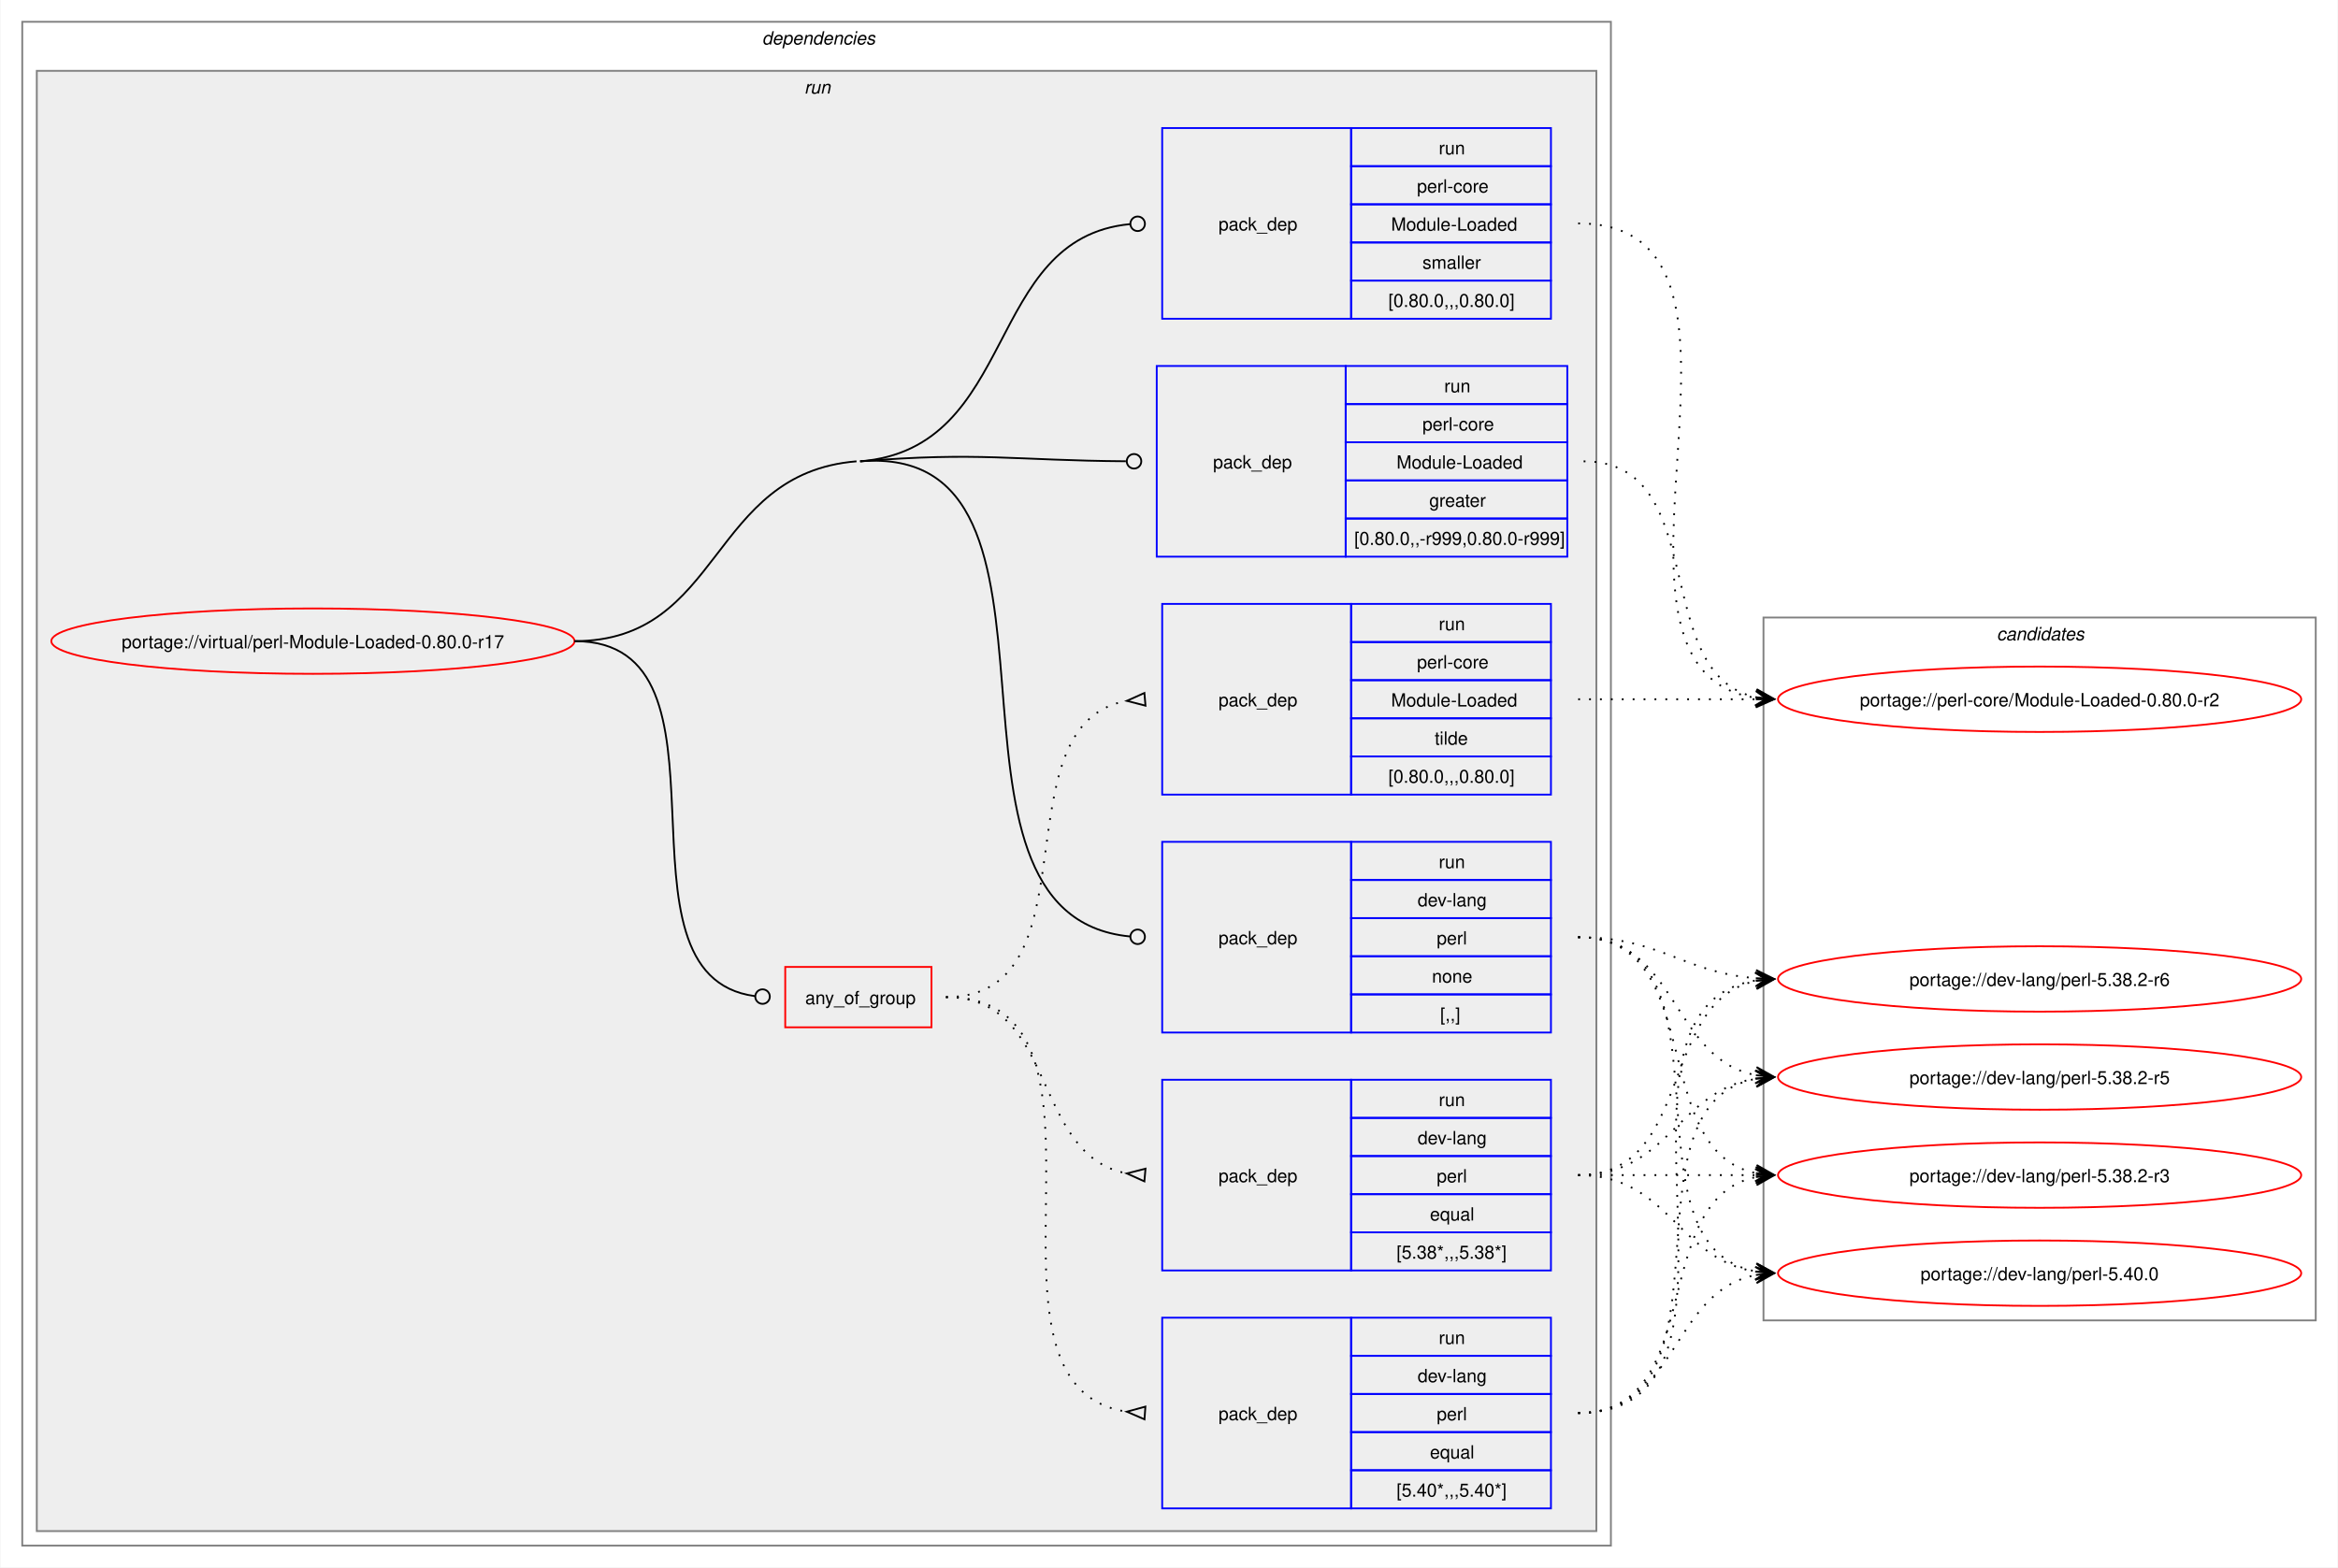
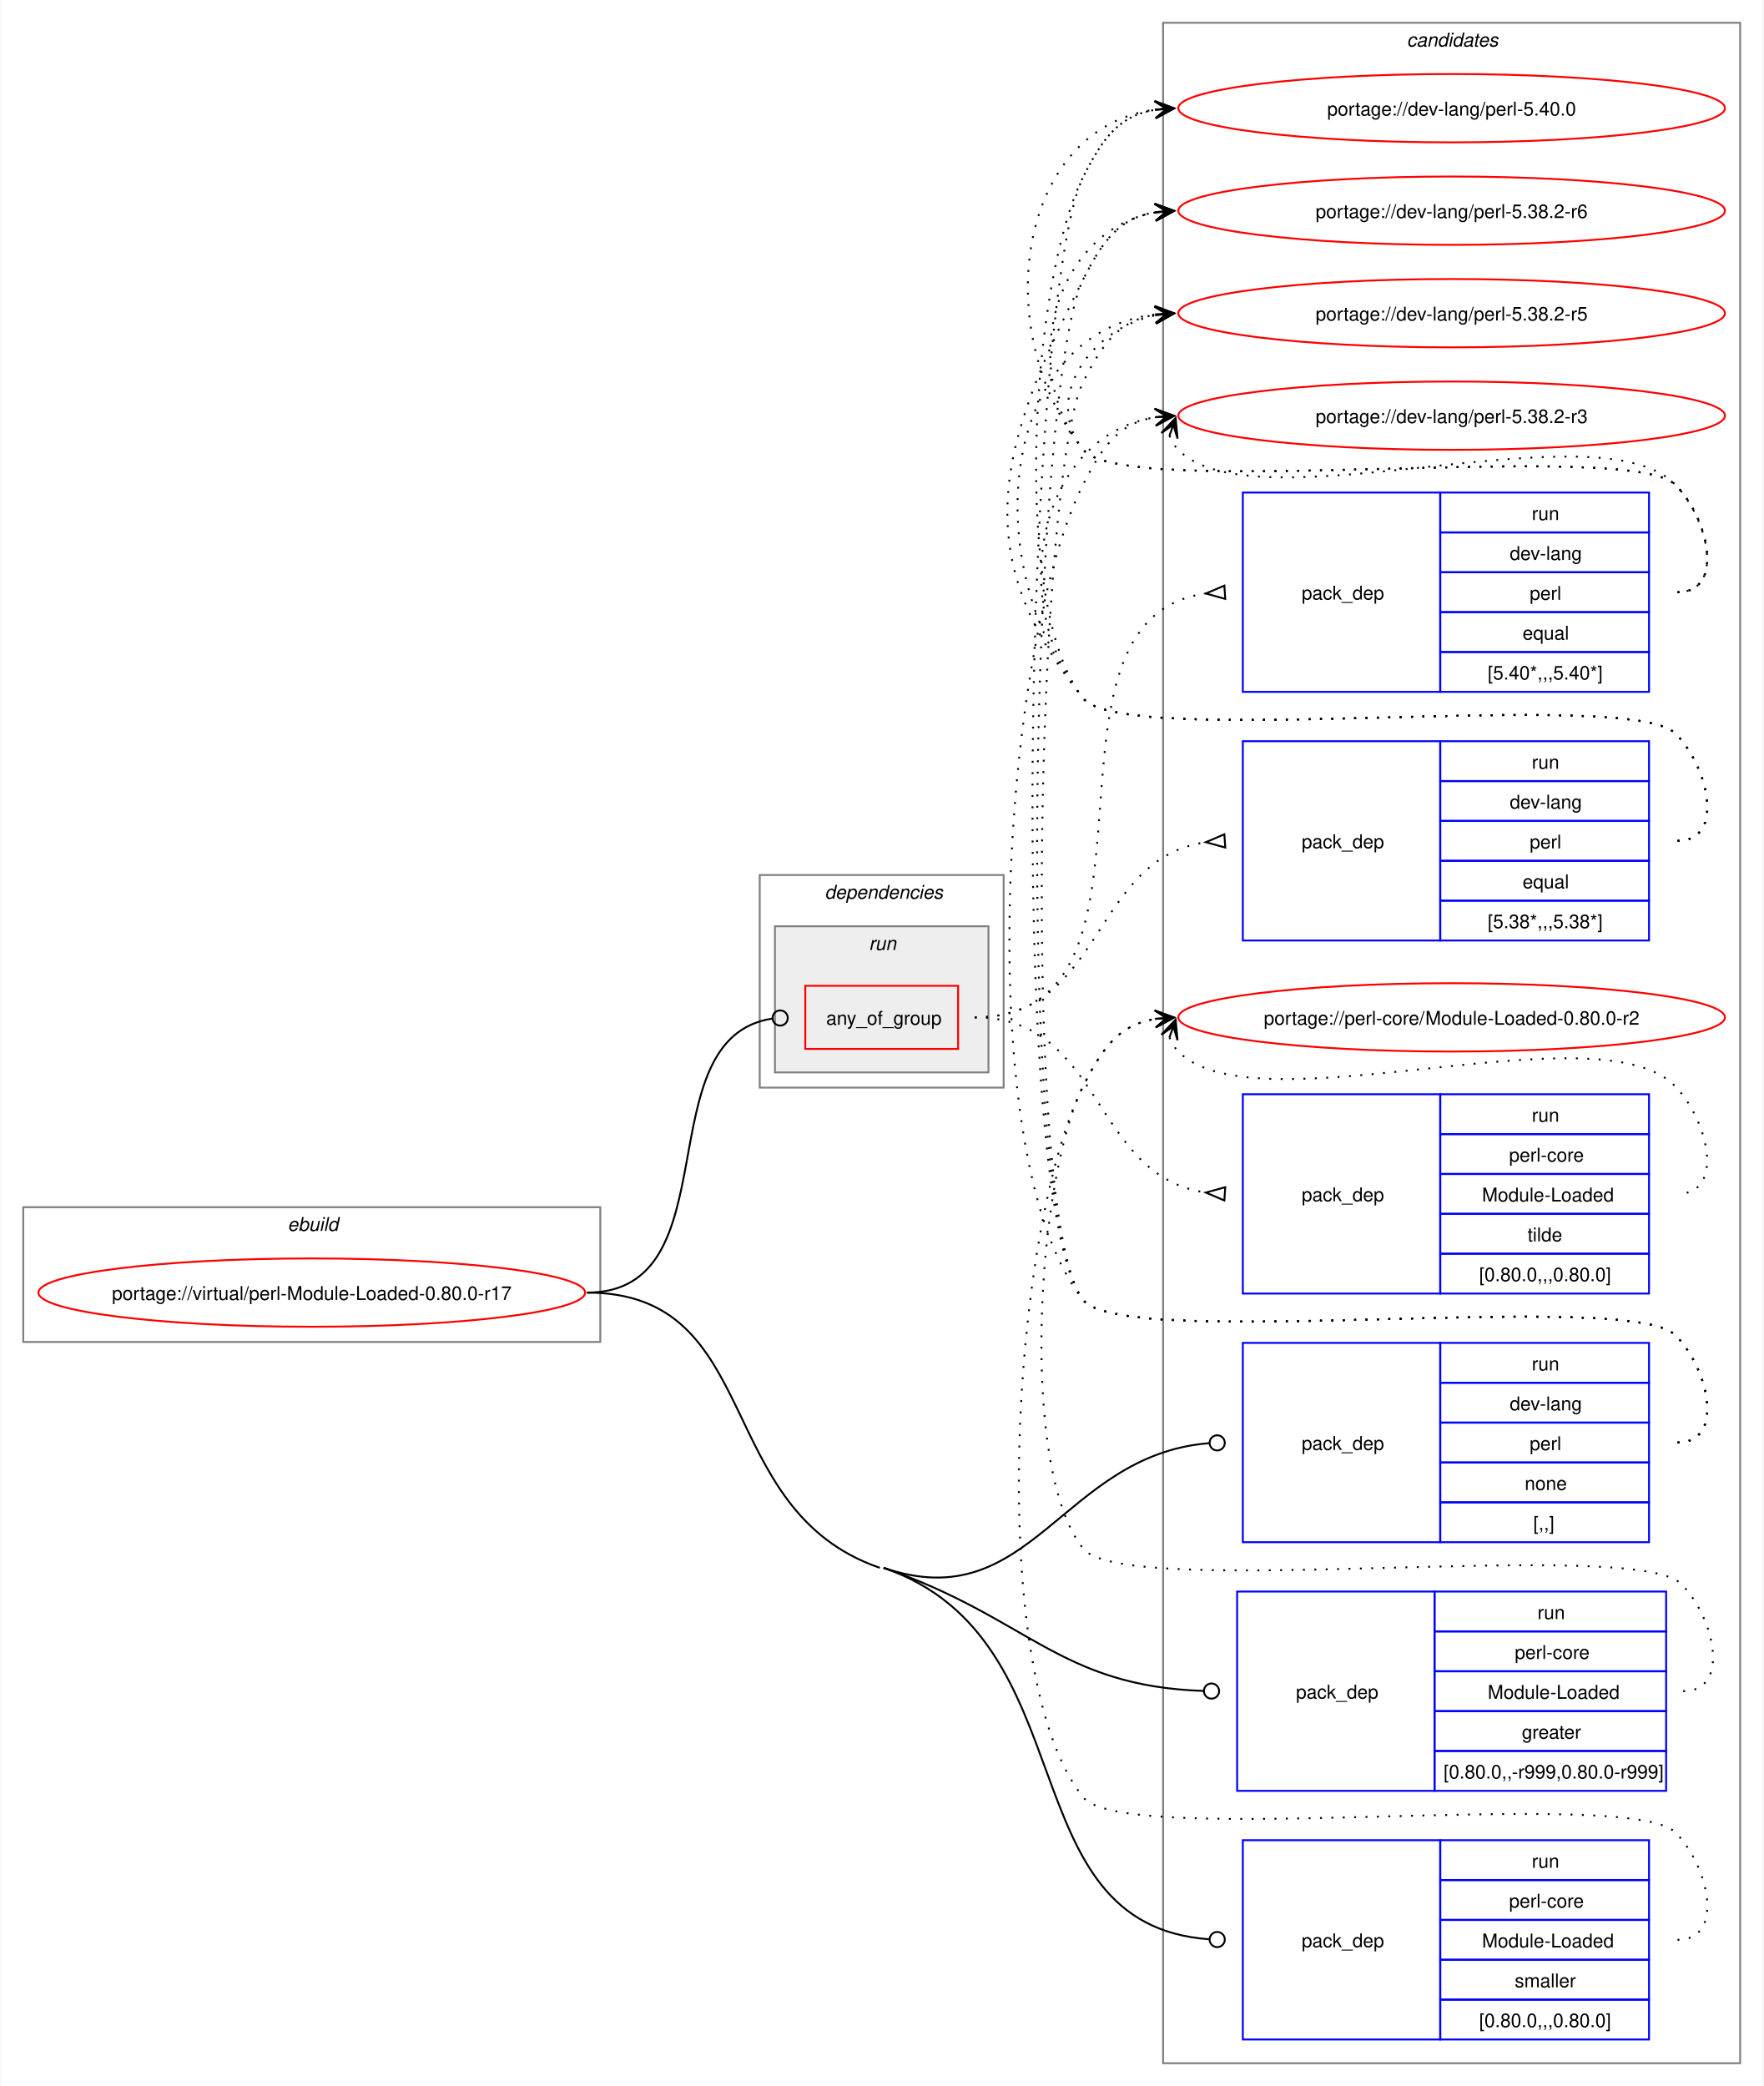
- <svg xmlns="http://www.w3.org/2000/svg" xmlns:xlink="http://www.w3.org/1999/xlink" width="1287pt" height="863pt" viewBox="0.00 0.00 1286.50 863.00">
-   <g id="graph0" class="graph" transform="scale(1 1) rotate(0) translate(4 859)">
-     <polygon fill="white" stroke="none" points="-4,4 -4,-859 1282.5,-859 1282.5,4 -4,4" />
+ <svg xmlns="http://www.w3.org/2000/svg" xmlns:xlink="http://www.w3.org/1999/xlink" width="929pt" height="1099pt" viewBox="0.00 0.00 928.50 1099.00">
+   <g id="graph0" class="graph" transform="scale(1 1) rotate(0) translate(4 1095)">
+     <polygon fill="white" stroke="none" points="-4,4 -4,-1095 924.5,-1095 924.5,4 -4,4" />
+     <g id="clust13" class="cluster">
+       <polygon fill="none" stroke="gray" points="608.5,-8 608.5,-1083 912.5,-1083 912.5,-8 608.5,-8" />
+       <text text-anchor="start" x="736.88" y="-1070.5" font-family="Helvetica,sans-Serif" font-style="italic" font-size="10.00">candidates</text>
+     </g>
+     <g id="clust1" class="cluster">
+       <polygon fill="none" stroke="gray" points="8,-388 8,-459 312,-459 312,-388 8,-388" />
+       <text text-anchor="start" x="147.25" y="-446.5" font-family="Helvetica,sans-Serif" font-style="italic" font-size="10.00">ebuild</text>
+     </g>
    <g id="clust2" class="cluster">
-       <polygon fill="none" stroke="gray" points="8,-8 8,-847 882.5,-847 882.5,-8 8,-8" />
-       <text text-anchor="start" x="415.25" y="-834.5" font-family="Helvetica,sans-Serif" font-style="italic" font-size="10.00">dependencies</text>
+       <polygon fill="none" stroke="gray" points="396,-522 396,-634 524.5,-634 524.5,-522 396,-522" />
+       <text text-anchor="start" x="430.25" y="-621.5" font-family="Helvetica,sans-Serif" font-style="italic" font-size="10.00">dependencies</text>
    </g>
    <g id="clust5" class="cluster">
-       <polygon fill="#eeeeee" stroke="gray" points="16,-16 16,-820 874.5,-820 874.5,-16 16,-16" />
-       <text text-anchor="start" x="438.5" y="-807.5" font-family="Helvetica,sans-Serif" font-style="italic" font-size="10.00">run</text>
-     </g>
-     <g id="clust13" class="cluster">
-       <polygon fill="none" stroke="gray" points="966.5,-132 966.5,-519 1270.5,-519 1270.5,-132 966.5,-132" />
-       <text text-anchor="start" x="1094.88" y="-506.5" font-family="Helvetica,sans-Serif" font-style="italic" font-size="10.00">candidates</text>
+       <polygon fill="#eeeeee" stroke="gray" points="404,-530 404,-607 516.5,-607 516.5,-530 404,-530" />
+       <text text-anchor="start" x="453.5" y="-594.5" font-family="Helvetica,sans-Serif" font-style="italic" font-size="10.00">run</text>
    </g>
    <g id="node1" class="node">
      <g id="a_node1">
        <a xlink:href="../virtual/perl-Module-Loaded-0.80.0-r17.svg" xlink:title="portage://virtual/perl-Module-Loaded-0.80.0-r17">
-           <ellipse fill="none" stroke="red" cx="168" cy="-506" rx="144" ry="18" />
-           <text text-anchor="middle" x="168" y="-502.12" font-family="Helvetica,sans-Serif" font-size="10.00">portage://virtual/perl-Module-Loaded-0.80.0-r17</text>
+           <ellipse fill="none" stroke="red" cx="160" cy="-414" rx="144" ry="18" />
+           <text text-anchor="middle" x="160" y="-410.12" font-family="Helvetica,sans-Serif" font-size="10.00">portage://virtual/perl-Module-Loaded-0.80.0-r17</text>
        </a>
      </g>
    </g>
    <g id="node2" class="node">
-       <polygon fill="none" stroke="red" points="428,-293.38 428,-326.62 508.5,-326.62 508.5,-293.38 428,-293.38" />
-       <text text-anchor="start" x="439" y="-306.12" font-family="Helvetica,sans-Serif" font-size="10.00">any_of_group</text>
+       <polygon fill="none" stroke="red" points="420,-542.38 420,-575.62 500.5,-575.62 500.5,-542.38 420,-542.38" />
+       <text text-anchor="start" x="431" y="-555.12" font-family="Helvetica,sans-Serif" font-size="10.00">any_of_group</text>
    </g>
    <g id="edge4" class="edge">
-       <path fill="none" stroke="black" d="M312,-506C408.35,-506 326.04,-322.06 411.22,-310.56" />
-       <ellipse fill="none" stroke="black" cx="415.51" cy="-310.29" rx="4" ry="4" />
+       <path fill="none" stroke="black" d="M305,-414C381.77,-414 335.34,-547.89 402.48,-558.35" />
+       <ellipse fill="none" stroke="black" cx="406.76" cy="-558.67" rx="4" ry="4" />
    </g>
    <g id="node6" class="node">
-       <polygon fill="none" stroke="blue" points="635.5,-290.5 635.5,-395.5 739.5,-395.5 739.5,-290.5 635.5,-290.5" />
-       <text text-anchor="start" x="666.5" y="-339.12" font-family="Helvetica,sans-Serif" font-size="10.00">pack_dep</text>
-       <polygon fill="none" stroke="blue" points="739.5,-374.5 739.5,-395.5 849.5,-395.5 849.5,-374.5 739.5,-374.5" />
-       <text text-anchor="start" x="787.75" y="-381" font-family="Helvetica,sans-Serif" font-size="10.00">run</text>
-       <polygon fill="none" stroke="blue" points="739.5,-353.5 739.5,-374.5 849.5,-374.5 849.5,-353.5 739.5,-353.5" />
-       <text text-anchor="start" x="776.12" y="-360" font-family="Helvetica,sans-Serif" font-size="10.00">dev-lang</text>
-       <polygon fill="none" stroke="blue" points="739.5,-332.5 739.5,-353.5 849.5,-353.5 849.5,-332.5 739.5,-332.5" />
-       <text text-anchor="start" x="786.62" y="-339" font-family="Helvetica,sans-Serif" font-size="10.00">perl</text>
-       <polygon fill="none" stroke="blue" points="739.5,-311.5 739.5,-332.5 849.5,-332.5 849.5,-311.5 739.5,-311.5" />
-       <text text-anchor="start" x="784" y="-318" font-family="Helvetica,sans-Serif" font-size="10.00">none</text>
-       <polygon fill="none" stroke="blue" points="739.5,-290.5 739.5,-311.5 849.5,-311.5 849.5,-290.5 739.5,-290.5" />
-       <text text-anchor="start" x="788.5" y="-297" font-family="Helvetica,sans-Serif" font-size="10.00">[,,]</text>
+       <polygon fill="none" stroke="blue" points="650.5,-282.5 650.5,-387.5 754.5,-387.5 754.5,-282.5 650.5,-282.5" />
+       <text text-anchor="start" x="681.5" y="-331.12" font-family="Helvetica,sans-Serif" font-size="10.00">pack_dep</text>
+       <polygon fill="none" stroke="blue" points="754.5,-366.5 754.5,-387.5 864.5,-387.5 864.5,-366.5 754.5,-366.5" />
+       <text text-anchor="start" x="802.75" y="-373" font-family="Helvetica,sans-Serif" font-size="10.00">run</text>
+       <polygon fill="none" stroke="blue" points="754.5,-345.5 754.5,-366.5 864.5,-366.5 864.5,-345.5 754.5,-345.5" />
+       <text text-anchor="start" x="791.12" y="-352" font-family="Helvetica,sans-Serif" font-size="10.00">dev-lang</text>
+       <polygon fill="none" stroke="blue" points="754.5,-324.5 754.5,-345.5 864.5,-345.5 864.5,-324.5 754.5,-324.5" />
+       <text text-anchor="start" x="801.62" y="-331" font-family="Helvetica,sans-Serif" font-size="10.00">perl</text>
+       <polygon fill="none" stroke="blue" points="754.5,-303.5 754.5,-324.5 864.5,-324.5 864.5,-303.5 754.5,-303.5" />
+       <text text-anchor="start" x="799" y="-310" font-family="Helvetica,sans-Serif" font-size="10.00">none</text>
+       <polygon fill="none" stroke="blue" points="754.5,-282.5 754.5,-303.5 864.5,-303.5 864.5,-282.5 754.5,-282.5" />
+       <text text-anchor="start" x="803.5" y="-289" font-family="Helvetica,sans-Serif" font-size="10.00">[,,]</text>
    </g>
    <g id="edge5" class="edge">
-       <path fill="none" stroke="black" d="M469.25,-605C601.57,-615.76 495.68,-355.12 617.72,-343.41" />
-       <ellipse fill="none" stroke="black" cx="622" cy="-343.21" rx="4" ry="4" />
-       <path fill="none" stroke="black" d="M312,-506C393.84,-506 385.68,-598.37 467.25,-605" />
+       <path fill="none" stroke="black" d="M461.25,-269C539.08,-242.21 555.1,-328.56 632.76,-334.66" />
+       <ellipse fill="none" stroke="black" cx="637" cy="-334.83" rx="4" ry="4" />
    </g>
    <g id="node7" class="node">
-       <polygon fill="none" stroke="blue" points="632.5,-552.5 632.5,-657.5 736.5,-657.5 736.5,-552.5 632.5,-552.5" />
-       <text text-anchor="start" x="663.5" y="-601.12" font-family="Helvetica,sans-Serif" font-size="10.00">pack_dep</text>
-       <polygon fill="none" stroke="blue" points="736.5,-636.5 736.5,-657.5 858.5,-657.5 858.5,-636.5 736.5,-636.5" />
-       <text text-anchor="start" x="790.75" y="-643" font-family="Helvetica,sans-Serif" font-size="10.00">run</text>
-       <polygon fill="none" stroke="blue" points="736.5,-615.5 736.5,-636.5 858.5,-636.5 858.5,-615.5 736.5,-615.5" />
-       <text text-anchor="start" x="778.75" y="-622" font-family="Helvetica,sans-Serif" font-size="10.00">perl-core</text>
-       <polygon fill="none" stroke="blue" points="736.5,-594.5 736.5,-615.5 858.5,-615.5 858.5,-594.5 736.5,-594.5" />
-       <text text-anchor="start" x="764.5" y="-601" font-family="Helvetica,sans-Serif" font-size="10.00">Module-Loaded</text>
-       <polygon fill="none" stroke="blue" points="736.5,-573.5 736.5,-594.5 858.5,-594.5 858.5,-573.5 736.5,-573.5" />
-       <text text-anchor="start" x="782.5" y="-580" font-family="Helvetica,sans-Serif" font-size="10.00">greater</text>
-       <polygon fill="none" stroke="blue" points="736.5,-552.5 736.5,-573.5 858.5,-573.5 858.5,-552.5 736.5,-552.5" />
-       <text text-anchor="start" x="741.25" y="-559" font-family="Helvetica,sans-Serif" font-size="10.00">[0.80.0,,-r999,0.80.0-r999]</text>
+       <polygon fill="none" stroke="blue" points="647.5,-151.5 647.5,-256.5 751.5,-256.5 751.5,-151.5 647.5,-151.5" />
+       <text text-anchor="start" x="678.5" y="-200.12" font-family="Helvetica,sans-Serif" font-size="10.00">pack_dep</text>
+       <polygon fill="none" stroke="blue" points="751.5,-235.5 751.5,-256.5 873.5,-256.5 873.5,-235.5 751.5,-235.5" />
+       <text text-anchor="start" x="805.75" y="-242" font-family="Helvetica,sans-Serif" font-size="10.00">run</text>
+       <polygon fill="none" stroke="blue" points="751.5,-214.5 751.5,-235.5 873.5,-235.5 873.5,-214.5 751.5,-214.5" />
+       <text text-anchor="start" x="793.75" y="-221" font-family="Helvetica,sans-Serif" font-size="10.00">perl-core</text>
+       <polygon fill="none" stroke="blue" points="751.5,-193.5 751.5,-214.5 873.5,-214.5 873.5,-193.5 751.5,-193.5" />
+       <text text-anchor="start" x="779.5" y="-200" font-family="Helvetica,sans-Serif" font-size="10.00">Module-Loaded</text>
+       <polygon fill="none" stroke="blue" points="751.5,-172.5 751.5,-193.5 873.5,-193.5 873.5,-172.5 751.5,-172.5" />
+       <text text-anchor="start" x="797.5" y="-179" font-family="Helvetica,sans-Serif" font-size="10.00">greater</text>
+       <polygon fill="none" stroke="blue" points="751.5,-151.5 751.5,-172.5 873.5,-172.5 873.5,-151.5 751.5,-151.5" />
+       <text text-anchor="start" x="756.25" y="-158" font-family="Helvetica,sans-Serif" font-size="10.00">[0.80.0,,-r999,0.80.0-r999]</text>
    </g>
    <g id="edge6" class="edge">
-       <path fill="none" stroke="black" d="M469.25,-605C534.93,-610.34 553.83,-605.48 615.5,-605.03" />
-       <ellipse fill="none" stroke="black" cx="620" cy="-605.02" rx="4" ry="4" />
+       <path fill="none" stroke="black" d="M461.25,-269C537.8,-242.65 553.53,-206.64 629.9,-204.14" />
+       <ellipse fill="none" stroke="black" cx="634" cy="-204.07" rx="4" ry="4" />
    </g>
    <g id="node8" class="node">
-       <polygon fill="none" stroke="blue" points="635.5,-683.5 635.5,-788.5 739.5,-788.5 739.5,-683.5 635.5,-683.5" />
-       <text text-anchor="start" x="666.5" y="-732.12" font-family="Helvetica,sans-Serif" font-size="10.00">pack_dep</text>
-       <polygon fill="none" stroke="blue" points="739.5,-767.5 739.5,-788.5 849.5,-788.5 849.5,-767.5 739.5,-767.5" />
-       <text text-anchor="start" x="787.75" y="-774" font-family="Helvetica,sans-Serif" font-size="10.00">run</text>
-       <polygon fill="none" stroke="blue" points="739.5,-746.5 739.5,-767.5 849.5,-767.5 849.5,-746.5 739.5,-746.5" />
-       <text text-anchor="start" x="775.75" y="-753" font-family="Helvetica,sans-Serif" font-size="10.00">perl-core</text>
-       <polygon fill="none" stroke="blue" points="739.5,-725.5 739.5,-746.5 849.5,-746.5 849.5,-725.5 739.5,-725.5" />
-       <text text-anchor="start" x="761.5" y="-732" font-family="Helvetica,sans-Serif" font-size="10.00">Module-Loaded</text>
-       <polygon fill="none" stroke="blue" points="739.5,-704.5 739.5,-725.5 849.5,-725.5 849.5,-704.5 739.5,-704.5" />
-       <text text-anchor="start" x="778.75" y="-711" font-family="Helvetica,sans-Serif" font-size="10.00">smaller</text>
-       <polygon fill="none" stroke="blue" points="739.5,-683.5 739.5,-704.5 849.5,-704.5 849.5,-683.5 739.5,-683.5" />
-       <text text-anchor="start" x="760" y="-690" font-family="Helvetica,sans-Serif" font-size="10.00">[0.80.0,,,0.80.0]</text>
+       <polygon fill="none" stroke="blue" points="650.5,-20.5 650.5,-125.5 754.5,-125.5 754.5,-20.5 650.5,-20.5" />
+       <text text-anchor="start" x="681.5" y="-69.12" font-family="Helvetica,sans-Serif" font-size="10.00">pack_dep</text>
+       <polygon fill="none" stroke="blue" points="754.5,-104.5 754.5,-125.5 864.5,-125.5 864.5,-104.5 754.5,-104.5" />
+       <text text-anchor="start" x="802.75" y="-111" font-family="Helvetica,sans-Serif" font-size="10.00">run</text>
+       <polygon fill="none" stroke="blue" points="754.5,-83.5 754.5,-104.5 864.5,-104.5 864.5,-83.5 754.5,-83.5" />
+       <text text-anchor="start" x="790.75" y="-90" font-family="Helvetica,sans-Serif" font-size="10.00">perl-core</text>
+       <polygon fill="none" stroke="blue" points="754.5,-62.5 754.5,-83.5 864.5,-83.5 864.5,-62.5 754.5,-62.5" />
+       <text text-anchor="start" x="776.5" y="-69" font-family="Helvetica,sans-Serif" font-size="10.00">Module-Loaded</text>
+       <polygon fill="none" stroke="blue" points="754.5,-41.5 754.5,-62.5 864.5,-62.5 864.5,-41.5 754.5,-41.5" />
+       <text text-anchor="start" x="793.75" y="-48" font-family="Helvetica,sans-Serif" font-size="10.00">smaller</text>
+       <polygon fill="none" stroke="blue" points="754.5,-20.5 754.5,-41.5 864.5,-41.5 864.5,-20.5 754.5,-20.5" />
+       <text text-anchor="start" x="775" y="-27" font-family="Helvetica,sans-Serif" font-size="10.00">[0.80.0,,,0.80.0]</text>
    </g>
    <g id="edge7" class="edge">
-       <path fill="none" stroke="black" d="M469.25,-605C556.9,-612.13 537.03,-727.92 617.81,-735.6" />
-       <ellipse fill="none" stroke="black" cx="622" cy="-735.79" rx="4" ry="4" />
+       <path fill="none" stroke="black" d="M461.25,-269C570.31,-231.46 525.59,-80.92 632.81,-73.3" />
+       <ellipse fill="none" stroke="black" cx="637" cy="-73.16" rx="4" ry="4" />
+       <path fill="none" stroke="black" d="M305,-414C399.09,-414 370.28,-299.63 459.25,-269" />
    </g>
    <g id="node3" class="node">
-       <polygon fill="none" stroke="blue" points="635.5,-28.5 635.5,-133.5 739.5,-133.5 739.5,-28.5 635.5,-28.5" />
-       <text text-anchor="start" x="666.5" y="-77.12" font-family="Helvetica,sans-Serif" font-size="10.00">pack_dep</text>
-       <polygon fill="none" stroke="blue" points="739.5,-112.5 739.5,-133.5 849.5,-133.5 849.5,-112.5 739.5,-112.5" />
-       <text text-anchor="start" x="787.75" y="-119" font-family="Helvetica,sans-Serif" font-size="10.00">run</text>
-       <polygon fill="none" stroke="blue" points="739.5,-91.5 739.5,-112.5 849.5,-112.5 849.5,-91.5 739.5,-91.5" />
-       <text text-anchor="start" x="776.12" y="-98" font-family="Helvetica,sans-Serif" font-size="10.00">dev-lang</text>
-       <polygon fill="none" stroke="blue" points="739.5,-70.5 739.5,-91.5 849.5,-91.5 849.5,-70.5 739.5,-70.5" />
-       <text text-anchor="start" x="786.62" y="-77" font-family="Helvetica,sans-Serif" font-size="10.00">perl</text>
-       <polygon fill="none" stroke="blue" points="739.5,-49.5 739.5,-70.5 849.5,-70.5 849.5,-49.5 739.5,-49.5" />
-       <text text-anchor="start" x="782.88" y="-56" font-family="Helvetica,sans-Serif" font-size="10.00">equal</text>
-       <polygon fill="none" stroke="blue" points="739.5,-28.5 739.5,-49.5 849.5,-49.5 849.5,-28.5 739.5,-28.5" />
-       <text text-anchor="start" x="764.5" y="-35" font-family="Helvetica,sans-Serif" font-size="10.00">[5.40*,,,5.40*]</text>
+       <polygon fill="none" stroke="blue" points="650.5,-730.5 650.5,-835.5 754.5,-835.5 754.5,-730.5 650.5,-730.5" />
+       <text text-anchor="start" x="681.5" y="-779.12" font-family="Helvetica,sans-Serif" font-size="10.00">pack_dep</text>
+       <polygon fill="none" stroke="blue" points="754.5,-814.5 754.5,-835.5 864.5,-835.5 864.5,-814.5 754.5,-814.5" />
+       <text text-anchor="start" x="802.75" y="-821" font-family="Helvetica,sans-Serif" font-size="10.00">run</text>
+       <polygon fill="none" stroke="blue" points="754.5,-793.5 754.5,-814.5 864.5,-814.5 864.5,-793.5 754.5,-793.5" />
+       <text text-anchor="start" x="791.12" y="-800" font-family="Helvetica,sans-Serif" font-size="10.00">dev-lang</text>
+       <polygon fill="none" stroke="blue" points="754.5,-772.5 754.5,-793.5 864.5,-793.5 864.5,-772.5 754.5,-772.5" />
+       <text text-anchor="start" x="801.62" y="-779" font-family="Helvetica,sans-Serif" font-size="10.00">perl</text>
+       <polygon fill="none" stroke="blue" points="754.5,-751.5 754.5,-772.5 864.5,-772.5 864.5,-751.5 754.5,-751.5" />
+       <text text-anchor="start" x="797.88" y="-758" font-family="Helvetica,sans-Serif" font-size="10.00">equal</text>
+       <polygon fill="none" stroke="blue" points="754.5,-730.5 754.5,-751.5 864.5,-751.5 864.5,-730.5 754.5,-730.5" />
+       <text text-anchor="start" x="779.5" y="-737" font-family="Helvetica,sans-Serif" font-size="10.00">[5.40*,,,5.40*]</text>
    </g>
    <g id="edge1" class="edge">
-       <path fill="none" stroke="black" stroke-dasharray="1,5" d="M516.5,-310C625.66,-310 521.03,-95.95 615.99,-81.74" />
-       <polygon fill="none" stroke="black" points="626.25,-84.53 616.03,-81.74 625.76,-77.54 626.25,-84.53" />
+       <path fill="none" stroke="black" stroke-dasharray="1,5" d="M509.25,-559C621.14,-559 532.04,-768.8 630.98,-782.32" />
+       <polygon fill="none" stroke="black" points="640.77,-786.46 631.02,-782.32 641.23,-779.47 640.77,-786.46" />
    </g>
    <g id="node4" class="node">
-       <polygon fill="none" stroke="blue" points="635.5,-159.5 635.5,-264.5 739.5,-264.5 739.5,-159.5 635.5,-159.5" />
-       <text text-anchor="start" x="666.5" y="-208.12" font-family="Helvetica,sans-Serif" font-size="10.00">pack_dep</text>
-       <polygon fill="none" stroke="blue" points="739.5,-243.5 739.5,-264.5 849.5,-264.5 849.5,-243.5 739.5,-243.5" />
-       <text text-anchor="start" x="787.75" y="-250" font-family="Helvetica,sans-Serif" font-size="10.00">run</text>
-       <polygon fill="none" stroke="blue" points="739.5,-222.5 739.5,-243.5 849.5,-243.5 849.5,-222.5 739.5,-222.5" />
-       <text text-anchor="start" x="776.12" y="-229" font-family="Helvetica,sans-Serif" font-size="10.00">dev-lang</text>
-       <polygon fill="none" stroke="blue" points="739.5,-201.5 739.5,-222.5 849.5,-222.5 849.5,-201.5 739.5,-201.5" />
-       <text text-anchor="start" x="786.62" y="-208" font-family="Helvetica,sans-Serif" font-size="10.00">perl</text>
-       <polygon fill="none" stroke="blue" points="739.5,-180.5 739.5,-201.5 849.5,-201.5 849.5,-180.5 739.5,-180.5" />
-       <text text-anchor="start" x="782.88" y="-187" font-family="Helvetica,sans-Serif" font-size="10.00">equal</text>
-       <polygon fill="none" stroke="blue" points="739.5,-159.5 739.5,-180.5 849.5,-180.5 849.5,-159.5 739.5,-159.5" />
-       <text text-anchor="start" x="764.5" y="-166" font-family="Helvetica,sans-Serif" font-size="10.00">[5.38*,,,5.38*]</text>
+       <polygon fill="none" stroke="blue" points="650.5,-599.5 650.5,-704.5 754.5,-704.5 754.5,-599.5 650.5,-599.5" />
+       <text text-anchor="start" x="681.5" y="-648.12" font-family="Helvetica,sans-Serif" font-size="10.00">pack_dep</text>
+       <polygon fill="none" stroke="blue" points="754.5,-683.5 754.5,-704.5 864.5,-704.5 864.5,-683.5 754.5,-683.5" />
+       <text text-anchor="start" x="802.75" y="-690" font-family="Helvetica,sans-Serif" font-size="10.00">run</text>
+       <polygon fill="none" stroke="blue" points="754.5,-662.5 754.5,-683.5 864.5,-683.5 864.5,-662.5 754.5,-662.5" />
+       <text text-anchor="start" x="791.12" y="-669" font-family="Helvetica,sans-Serif" font-size="10.00">dev-lang</text>
+       <polygon fill="none" stroke="blue" points="754.5,-641.5 754.5,-662.5 864.5,-662.5 864.5,-641.5 754.5,-641.5" />
+       <text text-anchor="start" x="801.62" y="-648" font-family="Helvetica,sans-Serif" font-size="10.00">perl</text>
+       <polygon fill="none" stroke="blue" points="754.5,-620.5 754.5,-641.5 864.5,-641.5 864.5,-620.5 754.5,-620.5" />
+       <text text-anchor="start" x="797.88" y="-627" font-family="Helvetica,sans-Serif" font-size="10.00">equal</text>
+       <polygon fill="none" stroke="blue" points="754.5,-599.5 754.5,-620.5 864.5,-620.5 864.5,-599.5 754.5,-599.5" />
+       <text text-anchor="start" x="779.5" y="-606" font-family="Helvetica,sans-Serif" font-size="10.00">[5.38*,,,5.38*]</text>
    </g>
    <g id="edge2" class="edge">
-       <path fill="none" stroke="black" stroke-dasharray="1,5" d="M516.5,-310C578.27,-310 563.12,-222.79 616.17,-212.91" />
-       <polygon fill="none" stroke="black" points="626.31,-215.53 616.04,-212.92 625.7,-208.56 626.31,-215.53" />
+       <path fill="none" stroke="black" stroke-dasharray="1,5" d="M509.25,-559C577.46,-559 570.59,-642.79 631.18,-651.3" />
+       <polygon fill="none" stroke="black" points="640.77,-655.46 631.02,-651.29 641.24,-648.47 640.77,-655.46" />
    </g>
    <g id="node5" class="node">
-       <polygon fill="none" stroke="blue" points="635.5,-421.5 635.5,-526.5 739.5,-526.5 739.5,-421.5 635.5,-421.5" />
-       <text text-anchor="start" x="666.5" y="-470.12" font-family="Helvetica,sans-Serif" font-size="10.00">pack_dep</text>
-       <polygon fill="none" stroke="blue" points="739.5,-505.5 739.5,-526.5 849.5,-526.5 849.5,-505.5 739.5,-505.5" />
-       <text text-anchor="start" x="787.75" y="-512" font-family="Helvetica,sans-Serif" font-size="10.00">run</text>
-       <polygon fill="none" stroke="blue" points="739.5,-484.5 739.5,-505.5 849.5,-505.5 849.5,-484.5 739.5,-484.5" />
-       <text text-anchor="start" x="775.75" y="-491" font-family="Helvetica,sans-Serif" font-size="10.00">perl-core</text>
-       <polygon fill="none" stroke="blue" points="739.5,-463.5 739.5,-484.5 849.5,-484.5 849.5,-463.5 739.5,-463.5" />
-       <text text-anchor="start" x="761.5" y="-470" font-family="Helvetica,sans-Serif" font-size="10.00">Module-Loaded</text>
-       <polygon fill="none" stroke="blue" points="739.5,-442.5 739.5,-463.5 849.5,-463.5 849.5,-442.5 739.5,-442.5" />
-       <text text-anchor="start" x="785.5" y="-449" font-family="Helvetica,sans-Serif" font-size="10.00">tilde</text>
-       <polygon fill="none" stroke="blue" points="739.5,-421.5 739.5,-442.5 849.5,-442.5 849.5,-421.5 739.5,-421.5" />
-       <text text-anchor="start" x="760" y="-428" font-family="Helvetica,sans-Serif" font-size="10.00">[0.80.0,,,0.80.0]</text>
+       <polygon fill="none" stroke="blue" points="650.5,-413.5 650.5,-518.5 754.5,-518.5 754.5,-413.5 650.5,-413.5" />
+       <text text-anchor="start" x="681.5" y="-462.12" font-family="Helvetica,sans-Serif" font-size="10.00">pack_dep</text>
+       <polygon fill="none" stroke="blue" points="754.5,-497.5 754.5,-518.5 864.5,-518.5 864.5,-497.5 754.5,-497.5" />
+       <text text-anchor="start" x="802.75" y="-504" font-family="Helvetica,sans-Serif" font-size="10.00">run</text>
+       <polygon fill="none" stroke="blue" points="754.5,-476.5 754.5,-497.5 864.5,-497.5 864.5,-476.5 754.5,-476.5" />
+       <text text-anchor="start" x="790.75" y="-483" font-family="Helvetica,sans-Serif" font-size="10.00">perl-core</text>
+       <polygon fill="none" stroke="blue" points="754.5,-455.5 754.5,-476.5 864.5,-476.5 864.5,-455.5 754.5,-455.5" />
+       <text text-anchor="start" x="776.5" y="-462" font-family="Helvetica,sans-Serif" font-size="10.00">Module-Loaded</text>
+       <polygon fill="none" stroke="blue" points="754.5,-434.5 754.5,-455.5 864.5,-455.5 864.5,-434.5 754.5,-434.5" />
+       <text text-anchor="start" x="800.5" y="-441" font-family="Helvetica,sans-Serif" font-size="10.00">tilde</text>
+       <polygon fill="none" stroke="blue" points="754.5,-413.5 754.5,-434.5 864.5,-434.5 864.5,-413.5 754.5,-413.5" />
+       <text text-anchor="start" x="775" y="-420" font-family="Helvetica,sans-Serif" font-size="10.00">[0.80.0,,,0.80.0]</text>
    </g>
    <g id="edge3" class="edge">
-       <path fill="none" stroke="black" stroke-dasharray="1,5" d="M516.5,-310C600.5,-310 544.08,-460.21 616.01,-473.12" />
-       <polygon fill="none" stroke="black" points="625.71,-477.45 616.04,-473.12 626.3,-470.47 625.71,-477.45" />
+       <path fill="none" stroke="black" stroke-dasharray="1,5" d="M509.25,-559C577.46,-559 570.59,-475.21 631.18,-466.7" />
+       <polygon fill="none" stroke="black" points="641.24,-469.53 631.02,-466.71 640.77,-462.54 641.24,-469.53" />
    </g>
    <g id="node9" class="node">
      <g id="a_node9">
        <a xlink:href="../dev-lang/perl-5.40.0.svg" xlink:title="portage://dev-lang/perl-5.40.0">
-           <ellipse fill="none" stroke="red" cx="1118.5" cy="-158" rx="144" ry="18" />
-           <text text-anchor="middle" x="1118.5" y="-154.12" font-family="Helvetica,sans-Serif" font-size="10.00">portage://dev-lang/perl-5.40.0</text>
+           <ellipse fill="none" stroke="red" cx="760.5" cy="-1038" rx="144" ry="18" />
+           <text text-anchor="middle" x="760.5" y="-1034.12" font-family="Helvetica,sans-Serif" font-size="10.00">portage://dev-lang/perl-5.40.0</text>
        </a>
      </g>
    </g>
    <g id="edge8" class="edge">
-       <path fill="none" stroke="black" stroke-dasharray="1,5" d="M864.5,-81C919.87,-81 915.16,-148.11 962.56,-157.03" />
-       <polygon fill="black" stroke="black" points="972.29,-157.89 961.93,-161.49 968.52,-157.56 962.33,-157.01 962.33,-157.01 962.33,-157.01 968.52,-157.56 962.72,-152.52 972.29,-157.89" />
+       <path fill="none" stroke="black" stroke-dasharray="1,5" d="M879.5,-783C904.62,-783 896.1,-821.59 878.5,-839.5 854.16,-864.27 588.33,-830.99 566.5,-858 516.72,-919.58 531.09,-1027.72 604.72,-1037.32" />
+       <polygon fill="black" stroke="black" points="614.28,-1037.92 604.02,-1041.78 610.51,-1037.68 604.3,-1037.29 604.3,-1037.29 604.3,-1037.29 610.51,-1037.68 604.59,-1032.8 614.28,-1037.92" />
    </g>
    <g id="node10" class="node">
      <g id="a_node10">
        <a xlink:href="../dev-lang/perl-5.38.2-r6.svg" xlink:title="portage://dev-lang/perl-5.38.2-r6">
-           <ellipse fill="none" stroke="red" cx="1118.5" cy="-320" rx="144" ry="18" />
-           <text text-anchor="middle" x="1118.5" y="-316.12" font-family="Helvetica,sans-Serif" font-size="10.00">portage://dev-lang/perl-5.38.2-r6</text>
+           <ellipse fill="none" stroke="red" cx="760.5" cy="-984" rx="144" ry="18" />
+           <text text-anchor="middle" x="760.5" y="-980.12" font-family="Helvetica,sans-Serif" font-size="10.00">portage://dev-lang/perl-5.38.2-r6</text>
        </a>
      </g>
    </g>
    <g id="edge9" class="edge">
-       <path fill="none" stroke="black" stroke-dasharray="1,5" d="M864.5,-81C977.26,-81 864.98,-303.94 962.36,-319.18" />
-       <polygon fill="black" stroke="black" points="972.28,-319.91 961.98,-323.67 968.51,-319.63 962.31,-319.18 962.31,-319.18 962.31,-319.18 968.51,-319.63 962.64,-314.69 972.28,-319.91" />
+       <path fill="none" stroke="black" stroke-dasharray="1,5" d="M879.5,-783C904.62,-783 896.1,-821.59 878.5,-839.5 854.16,-864.27 588.33,-830.99 566.5,-858 531.09,-901.81 552.33,-974.22 604.63,-983.1" />
+       <polygon fill="black" stroke="black" points="614.29,-983.9 603.95,-987.56 610.52,-983.59 604.32,-983.07 604.32,-983.07 604.32,-983.07 610.52,-983.59 604.69,-978.59 614.29,-983.9" />
    </g>
    <g id="node11" class="node">
      <g id="a_node11">
        <a xlink:href="../dev-lang/perl-5.38.2-r5.svg" xlink:title="portage://dev-lang/perl-5.38.2-r5">
-           <ellipse fill="none" stroke="red" cx="1118.5" cy="-266" rx="144" ry="18" />
-           <text text-anchor="middle" x="1118.5" y="-262.12" font-family="Helvetica,sans-Serif" font-size="10.00">portage://dev-lang/perl-5.38.2-r5</text>
+           <ellipse fill="none" stroke="red" cx="760.5" cy="-930" rx="144" ry="18" />
+           <text text-anchor="middle" x="760.5" y="-926.12" font-family="Helvetica,sans-Serif" font-size="10.00">portage://dev-lang/perl-5.38.2-r5</text>
        </a>
      </g>
    </g>
    <g id="edge10" class="edge">
-       <path fill="none" stroke="black" stroke-dasharray="1,5" d="M864.5,-81C956.02,-81 884.48,-251.14 962.63,-265.09" />
-       <polygon fill="black" stroke="black" points="972.29,-265.9 961.95,-269.55 968.52,-265.58 962.32,-265.07 962.32,-265.07 962.32,-265.07 968.52,-265.58 962.7,-260.58 972.29,-265.9" />
+       <path fill="none" stroke="black" stroke-dasharray="1,5" d="M879.5,-783C904.62,-783 896.1,-821.59 878.5,-839.5 854.16,-864.27 588.33,-830.99 566.5,-858 544.45,-885.28 570.82,-922.25 604.77,-928.94" />
+       <polygon fill="black" stroke="black" points="614.29,-929.88 603.89,-933.38 610.52,-929.51 604.34,-928.9 604.34,-928.9 604.34,-928.9 610.52,-929.51 604.78,-924.42 614.29,-929.88" />
    </g>
    <g id="node12" class="node">
      <g id="a_node12">
        <a xlink:href="../dev-lang/perl-5.38.2-r3.svg" xlink:title="portage://dev-lang/perl-5.38.2-r3">
-           <ellipse fill="none" stroke="red" cx="1118.5" cy="-212" rx="144" ry="18" />
-           <text text-anchor="middle" x="1118.5" y="-208.12" font-family="Helvetica,sans-Serif" font-size="10.00">portage://dev-lang/perl-5.38.2-r3</text>
+           <ellipse fill="none" stroke="red" cx="760.5" cy="-876" rx="144" ry="18" />
+           <text text-anchor="middle" x="760.5" y="-872.12" font-family="Helvetica,sans-Serif" font-size="10.00">portage://dev-lang/perl-5.38.2-r3</text>
        </a>
      </g>
    </g>
    <g id="edge11" class="edge">
-       <path fill="none" stroke="black" stroke-dasharray="1,5" d="M864.5,-81C936.25,-81 901.91,-198.55 962.47,-210.95" />
-       <polygon fill="black" stroke="black" points="972.29,-211.88 961.9,-215.41 968.52,-211.52 962.33,-210.93 962.33,-210.93 962.33,-210.93 968.52,-211.52 962.76,-206.45 972.29,-211.88" />
+       <path fill="none" stroke="black" stroke-dasharray="1,5" d="M611.87,-865.45C612.9,-862.7 614.57,-859.96 616.5,-858 657.46,-816.42 838.33,-881.85 878.5,-839.5 895.78,-821.28 904.62,-783 879.5,-783" />
+       <polygon fill="black" stroke="black" points="615.1,-874.85 607.59,-866.86 613.87,-871.27 611.84,-865.39 611.84,-865.39 611.84,-865.39 613.87,-871.27 616.1,-863.93 615.1,-874.85" />
    </g>
    <g id="edge12" class="edge">
-       <path fill="none" stroke="black" stroke-dasharray="1,5" d="M864.5,-212C914.66,-212 919.03,-165.52 962.57,-158.81" />
-       <polygon fill="black" stroke="black" points="972.28,-158.09 962.64,-163.31 968.51,-158.37 962.31,-158.82 962.31,-158.82 962.31,-158.82 968.51,-158.37 961.98,-154.34 972.28,-158.09" />
+       <path fill="none" stroke="black" stroke-dasharray="1,5" d="M879.5,-652C904.62,-652 896.1,-690.59 878.5,-708.5 854.16,-733.27 588.33,-699.99 566.5,-727 528.08,-774.52 538.9,-947.48 566.5,-1002 576.89,-1022.53 585.52,-1034.2 604.54,-1037.21" />
+       <polygon fill="black" stroke="black" points="614.28,-1037.91 603.99,-1041.68 610.51,-1037.64 604.31,-1037.2 604.31,-1037.2 604.31,-1037.2 610.51,-1037.64 604.63,-1032.71 614.28,-1037.91" />
    </g>
    <g id="edge13" class="edge">
-       <path fill="none" stroke="black" stroke-dasharray="1,5" d="M864.5,-212C928.7,-212 908.18,-307.71 962.46,-318.93" />
-       <polygon fill="black" stroke="black" points="972.29,-319.88 961.9,-323.4 968.52,-319.52 962.33,-318.92 962.33,-318.92 962.33,-318.92 968.52,-319.52 962.77,-314.44 972.29,-319.88" />
+       <path fill="none" stroke="black" stroke-dasharray="1,5" d="M879.5,-652C904.62,-652 896.1,-690.59 878.5,-708.5 854.16,-733.27 588.33,-699.99 566.5,-727 504.75,-803.38 522.14,-860.37 566.5,-948 576.89,-968.53 585.52,-980.2 604.54,-983.21" />
+       <polygon fill="black" stroke="black" points="614.28,-983.91 603.99,-987.68 610.51,-983.64 604.31,-983.2 604.31,-983.2 604.31,-983.2 610.51,-983.64 604.63,-978.71 614.28,-983.91" />
    </g>
    <g id="edge14" class="edge">
-       <path fill="none" stroke="black" stroke-dasharray="1,5" d="M864.5,-212C914.66,-212 919.03,-258.48 962.57,-265.19" />
-       <polygon fill="black" stroke="black" points="972.28,-265.91 961.98,-269.66 968.51,-265.63 962.31,-265.18 962.31,-265.18 962.31,-265.18 968.51,-265.63 962.64,-260.69 972.28,-265.91" />
+       <path fill="none" stroke="black" stroke-dasharray="1,5" d="M879.5,-652C904.62,-652 896.1,-690.59 878.5,-708.5 854.16,-733.27 588.33,-699.99 566.5,-727 510.54,-796.22 521.62,-919.37 604.47,-929.35" />
+       <polygon fill="black" stroke="black" points="614.28,-929.93 604.04,-933.83 610.51,-929.71 604.3,-929.34 604.3,-929.34 604.3,-929.34 610.51,-929.71 604.56,-924.85 614.28,-929.93" />
    </g>
    <g id="edge15" class="edge">
-       <path fill="none" stroke="black" stroke-dasharray="1,5" d="M864.5,-212C909.07,-212 922.88,-212 962.52,-212" />
-       <polygon fill="black" stroke="black" points="972.28,-212 962.28,-216.5 968.5,-212 962.28,-212 962.28,-212 962.28,-212 968.5,-212 962.28,-207.5 972.28,-212" />
+       <path fill="none" stroke="black" stroke-dasharray="1,5" d="M879.5,-652C904.62,-652 896.1,-690.59 878.5,-708.5 854.16,-733.27 588.33,-699.99 566.5,-727 525.07,-778.25 543.46,-865.75 604.48,-875.17" />
+       <polygon fill="black" stroke="black" points="614.29,-875.91 603.98,-879.65 610.51,-875.63 604.31,-875.16 604.31,-875.16 604.31,-875.16 610.51,-875.63 604.65,-870.67 614.29,-875.91" />
    </g>
    <g id="node13" class="node">
      <g id="a_node13">
        <a xlink:href="../perl-core/Module-Loaded-0.80.0-r2.svg" xlink:title="portage://perl-core/Module-Loaded-0.80.0-r2">
-           <ellipse fill="none" stroke="red" cx="1118.5" cy="-474" rx="144" ry="18" />
-           <text text-anchor="middle" x="1118.5" y="-470.12" font-family="Helvetica,sans-Serif" font-size="10.00">portage://perl-core/Module-Loaded-0.80.0-r2</text>
+           <ellipse fill="none" stroke="red" cx="760.5" cy="-559" rx="144" ry="18" />
+           <text text-anchor="middle" x="760.5" y="-555.12" font-family="Helvetica,sans-Serif" font-size="10.00">portage://perl-core/Module-Loaded-0.80.0-r2</text>
        </a>
      </g>
    </g>
    <g id="edge16" class="edge">
-       <path fill="none" stroke="black" stroke-dasharray="1,5" d="M864.5,-474C909.07,-474 922.88,-474 962.52,-474" />
-       <polygon fill="black" stroke="black" points="972.28,-474 962.28,-478.5 968.5,-474 962.28,-474 962.28,-474 962.28,-474 968.5,-474 962.28,-469.5 972.28,-474" />
+       <path fill="none" stroke="black" stroke-dasharray="1,5" d="M611.87,-548.45C612.9,-545.7 614.57,-542.96 616.5,-541 657.46,-499.42 838.33,-564.85 878.5,-522.5 895.78,-504.28 904.62,-466 879.5,-466" />
+       <polygon fill="black" stroke="black" points="615.1,-557.85 607.59,-549.86 613.87,-554.27 611.84,-548.39 611.84,-548.39 611.84,-548.39 613.87,-554.27 616.1,-546.93 615.1,-557.85" />
    </g>
    <g id="edge17" class="edge">
-       <path fill="none" stroke="black" stroke-dasharray="1,5" d="M864.5,-343C956.02,-343 884.48,-172.86 962.63,-158.91" />
-       <polygon fill="black" stroke="black" points="972.29,-158.1 962.7,-163.42 968.52,-158.42 962.32,-158.93 962.32,-158.93 962.32,-158.93 968.52,-158.42 961.95,-154.45 972.29,-158.1" />
+       <path fill="none" stroke="black" stroke-dasharray="1,5" d="M879.5,-335C904.62,-335 896.1,-373.59 878.5,-391.5 854.16,-416.27 588.33,-382.99 566.5,-410 525.15,-461.15 536.79,-943.31 566.5,-1002 576.89,-1022.53 585.52,-1034.2 604.54,-1037.21" />
+       <polygon fill="black" stroke="black" points="614.28,-1037.91 603.99,-1041.68 610.51,-1037.64 604.31,-1037.2 604.31,-1037.2 604.31,-1037.2 610.51,-1037.64 604.63,-1032.71 614.28,-1037.91" />
    </g>
    <g id="edge18" class="edge">
-       <path fill="none" stroke="black" stroke-dasharray="1,5" d="M864.5,-343C910.05,-343 922.14,-323.54 962.33,-320.42" />
-       <polygon fill="black" stroke="black" points="972.28,-320.05 962.46,-324.92 968.5,-320.19 962.29,-320.42 962.29,-320.42 962.29,-320.42 968.5,-320.19 962.12,-315.92 972.28,-320.05" />
+       <path fill="none" stroke="black" stroke-dasharray="1,5" d="M879.5,-335C904.62,-335 896.1,-373.59 878.5,-391.5 854.16,-416.27 588.33,-382.99 566.5,-410 528.92,-456.49 539.5,-894.67 566.5,-948 576.89,-968.53 585.52,-980.2 604.54,-983.21" />
+       <polygon fill="black" stroke="black" points="614.28,-983.91 603.99,-987.68 610.51,-983.64 604.31,-983.2 604.31,-983.2 604.31,-983.2 610.51,-983.64 604.63,-978.71 614.28,-983.91" />
    </g>
    <g id="edge19" class="edge">
-       <path fill="none" stroke="black" stroke-dasharray="1,5" d="M864.5,-343C919.87,-343 915.16,-275.89 962.56,-266.97" />
-       <polygon fill="black" stroke="black" points="972.29,-266.11 962.72,-271.48 968.52,-266.44 962.33,-266.99 962.33,-266.99 962.33,-266.99 968.52,-266.44 961.93,-262.51 972.29,-266.11" />
+       <path fill="none" stroke="black" stroke-dasharray="1,5" d="M879.5,-335C904.62,-335 896.1,-373.59 878.5,-391.5 854.16,-416.27 588.33,-382.99 566.5,-410 532.69,-451.82 542.21,-846.02 566.5,-894 576.89,-914.53 585.52,-926.2 604.54,-929.21" />
+       <polygon fill="black" stroke="black" points="614.28,-929.91 603.99,-933.68 610.51,-929.64 604.31,-929.2 604.31,-929.2 604.31,-929.2 610.51,-929.64 604.63,-924.71 614.28,-929.91" />
    </g>
    <g id="edge20" class="edge">
-       <path fill="none" stroke="black" stroke-dasharray="1,5" d="M864.5,-343C936.25,-343 901.91,-225.45 962.47,-213.05" />
-       <polygon fill="black" stroke="black" points="972.29,-212.12 962.76,-217.55 968.52,-212.48 962.33,-213.07 962.33,-213.07 962.33,-213.07 968.52,-212.48 961.9,-208.59 972.29,-212.12" />
+       <path fill="none" stroke="black" stroke-dasharray="1,5" d="M879.5,-335C904.62,-335 896.1,-373.59 878.5,-391.5 854.16,-416.27 588.33,-382.99 566.5,-410 506.43,-484.31 523.35,-754.74 566.5,-840 576.89,-860.53 585.52,-872.2 604.54,-875.21" />
+       <polygon fill="black" stroke="black" points="614.28,-875.91 603.99,-879.68 610.51,-875.64 604.31,-875.2 604.31,-875.2 604.31,-875.2 610.51,-875.64 604.63,-870.71 614.28,-875.91" />
    </g>
    <g id="edge21" class="edge">
-       <path fill="none" stroke="black" stroke-dasharray="1,5" d="M867.5,-605C938.45,-605 902.89,-487.45 962.61,-475.05" />
-       <polygon fill="black" stroke="black" points="972.29,-474.12 962.77,-479.56 968.52,-474.48 962.33,-475.08 962.33,-475.08 962.33,-475.08 968.52,-474.48 961.9,-470.6 972.29,-474.12" />
+       <path fill="none" stroke="black" stroke-dasharray="1,5" d="M882.5,-204C907.62,-204 899.11,-242.59 881.5,-260.5 856.92,-285.5 588.54,-251.73 566.5,-279 532.41,-321.17 542.01,-474.62 566.5,-523 576.89,-543.53 585.52,-555.2 604.54,-558.21" />
+       <polygon fill="black" stroke="black" points="614.28,-558.91 603.99,-562.68 610.51,-558.64 604.31,-558.2 604.31,-558.2 604.31,-558.2 610.51,-558.64 604.63,-553.71 614.28,-558.91" />
    </g>
    <g id="edge22" class="edge">
-       <path fill="none" stroke="black" stroke-dasharray="1,5" d="M864.5,-736C986.68,-736 856.07,-490.12 962.45,-474.75" />
-       <polygon fill="black" stroke="black" points="972.28,-474.08 962.61,-479.25 968.51,-474.34 962.31,-474.76 962.31,-474.76 962.31,-474.76 968.51,-474.34 962,-470.27 972.28,-474.08" />
+       <path fill="none" stroke="black" stroke-dasharray="1,5" d="M879.5,-73C904.62,-73 896.1,-111.59 878.5,-129.5 854.16,-154.27 588.33,-120.99 566.5,-148 514.11,-212.81 528.86,-448.65 566.5,-523 576.89,-543.53 585.52,-555.2 604.54,-558.21" />
+       <polygon fill="black" stroke="black" points="614.28,-558.91 603.99,-562.68 610.51,-558.64 604.31,-558.2 604.31,-558.2 604.31,-558.2 610.51,-558.64 604.63,-553.71 614.28,-558.91" />
    </g>
  </g>
</svg>
